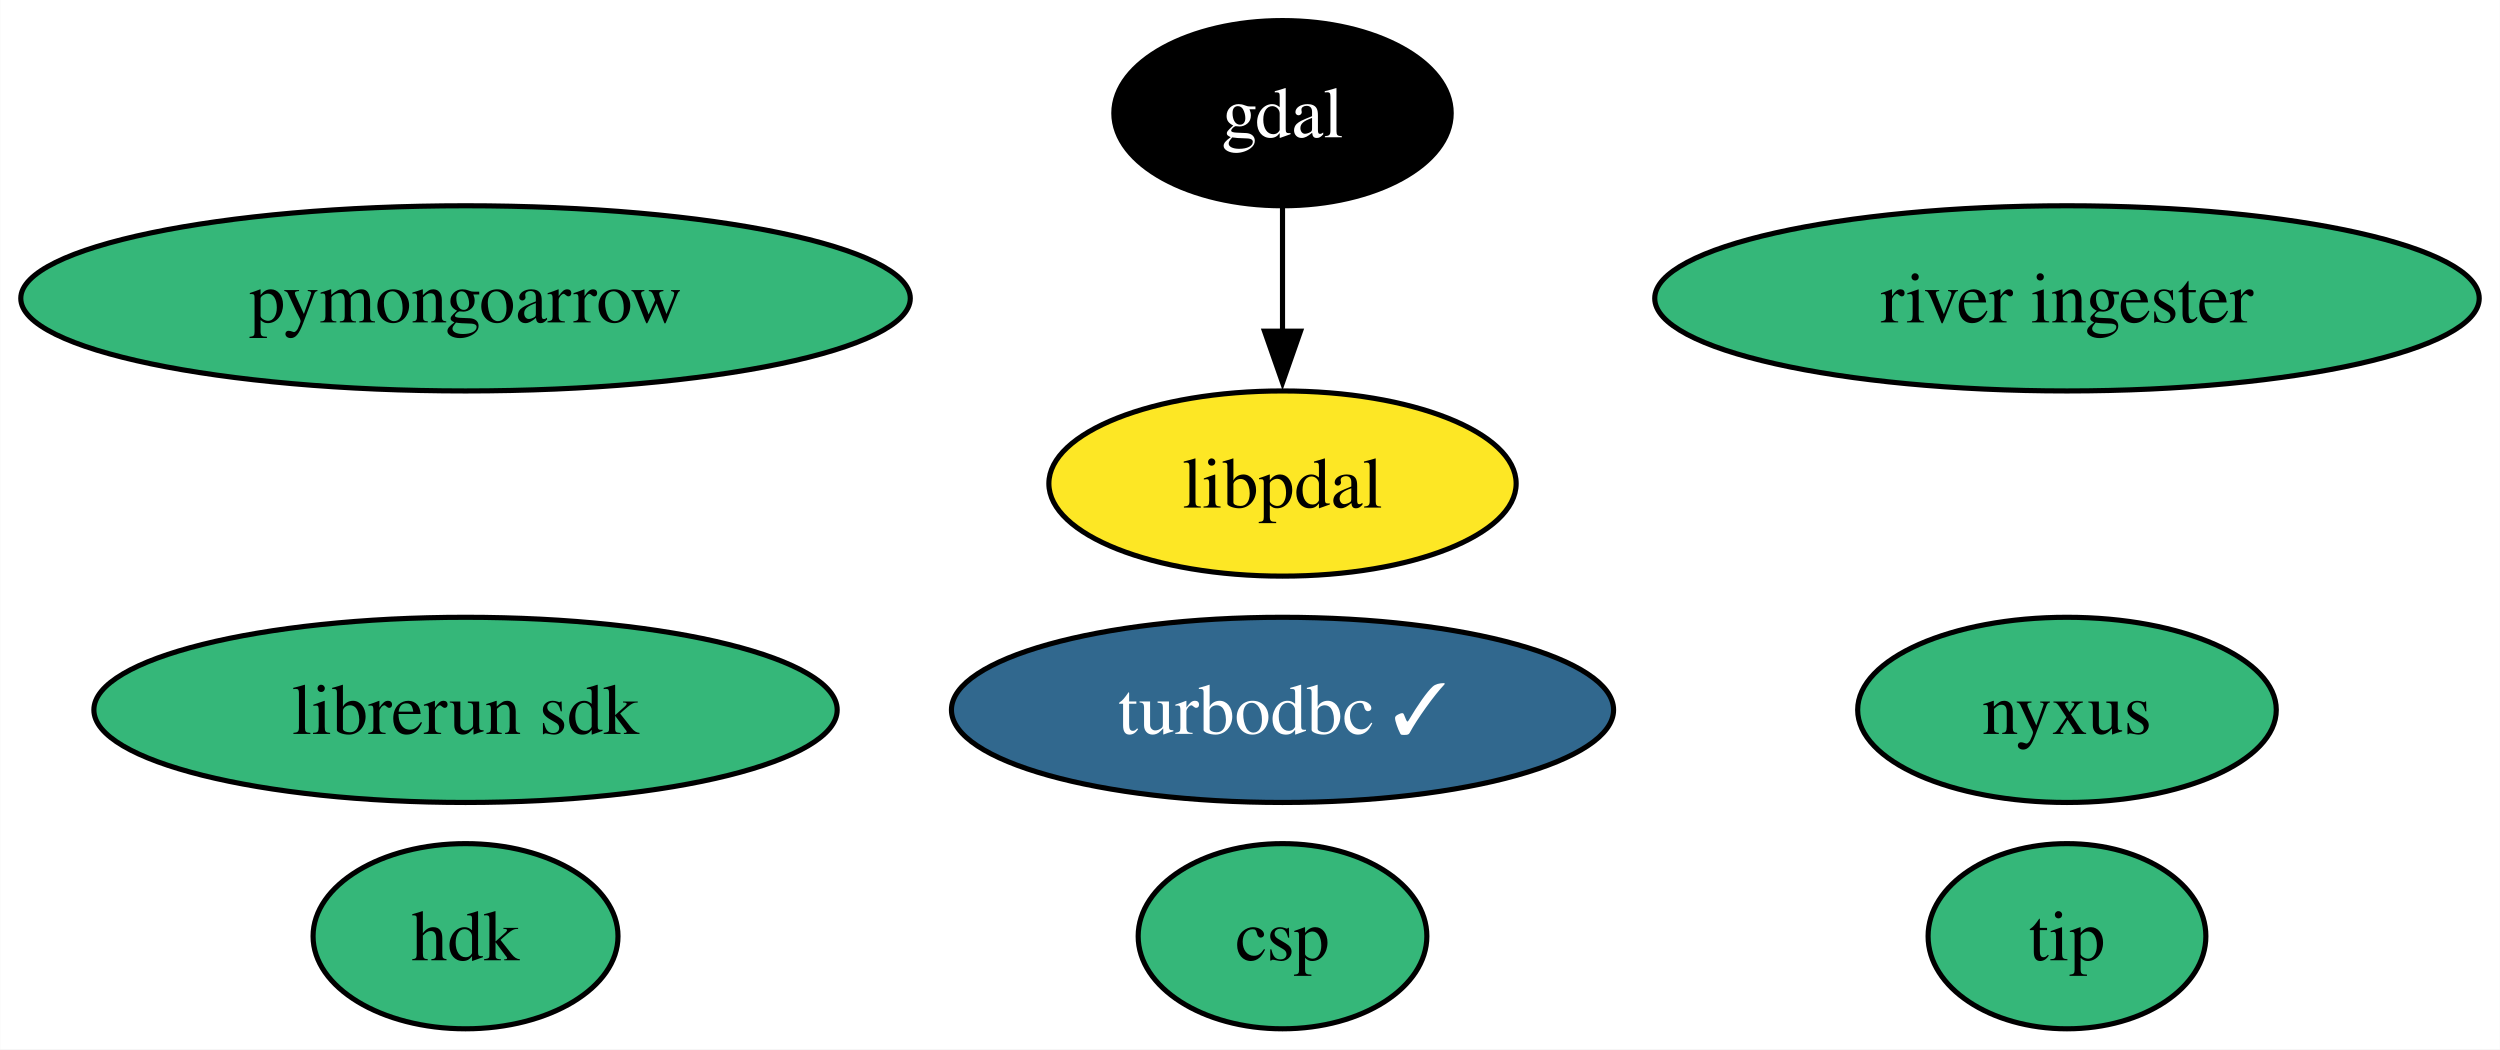
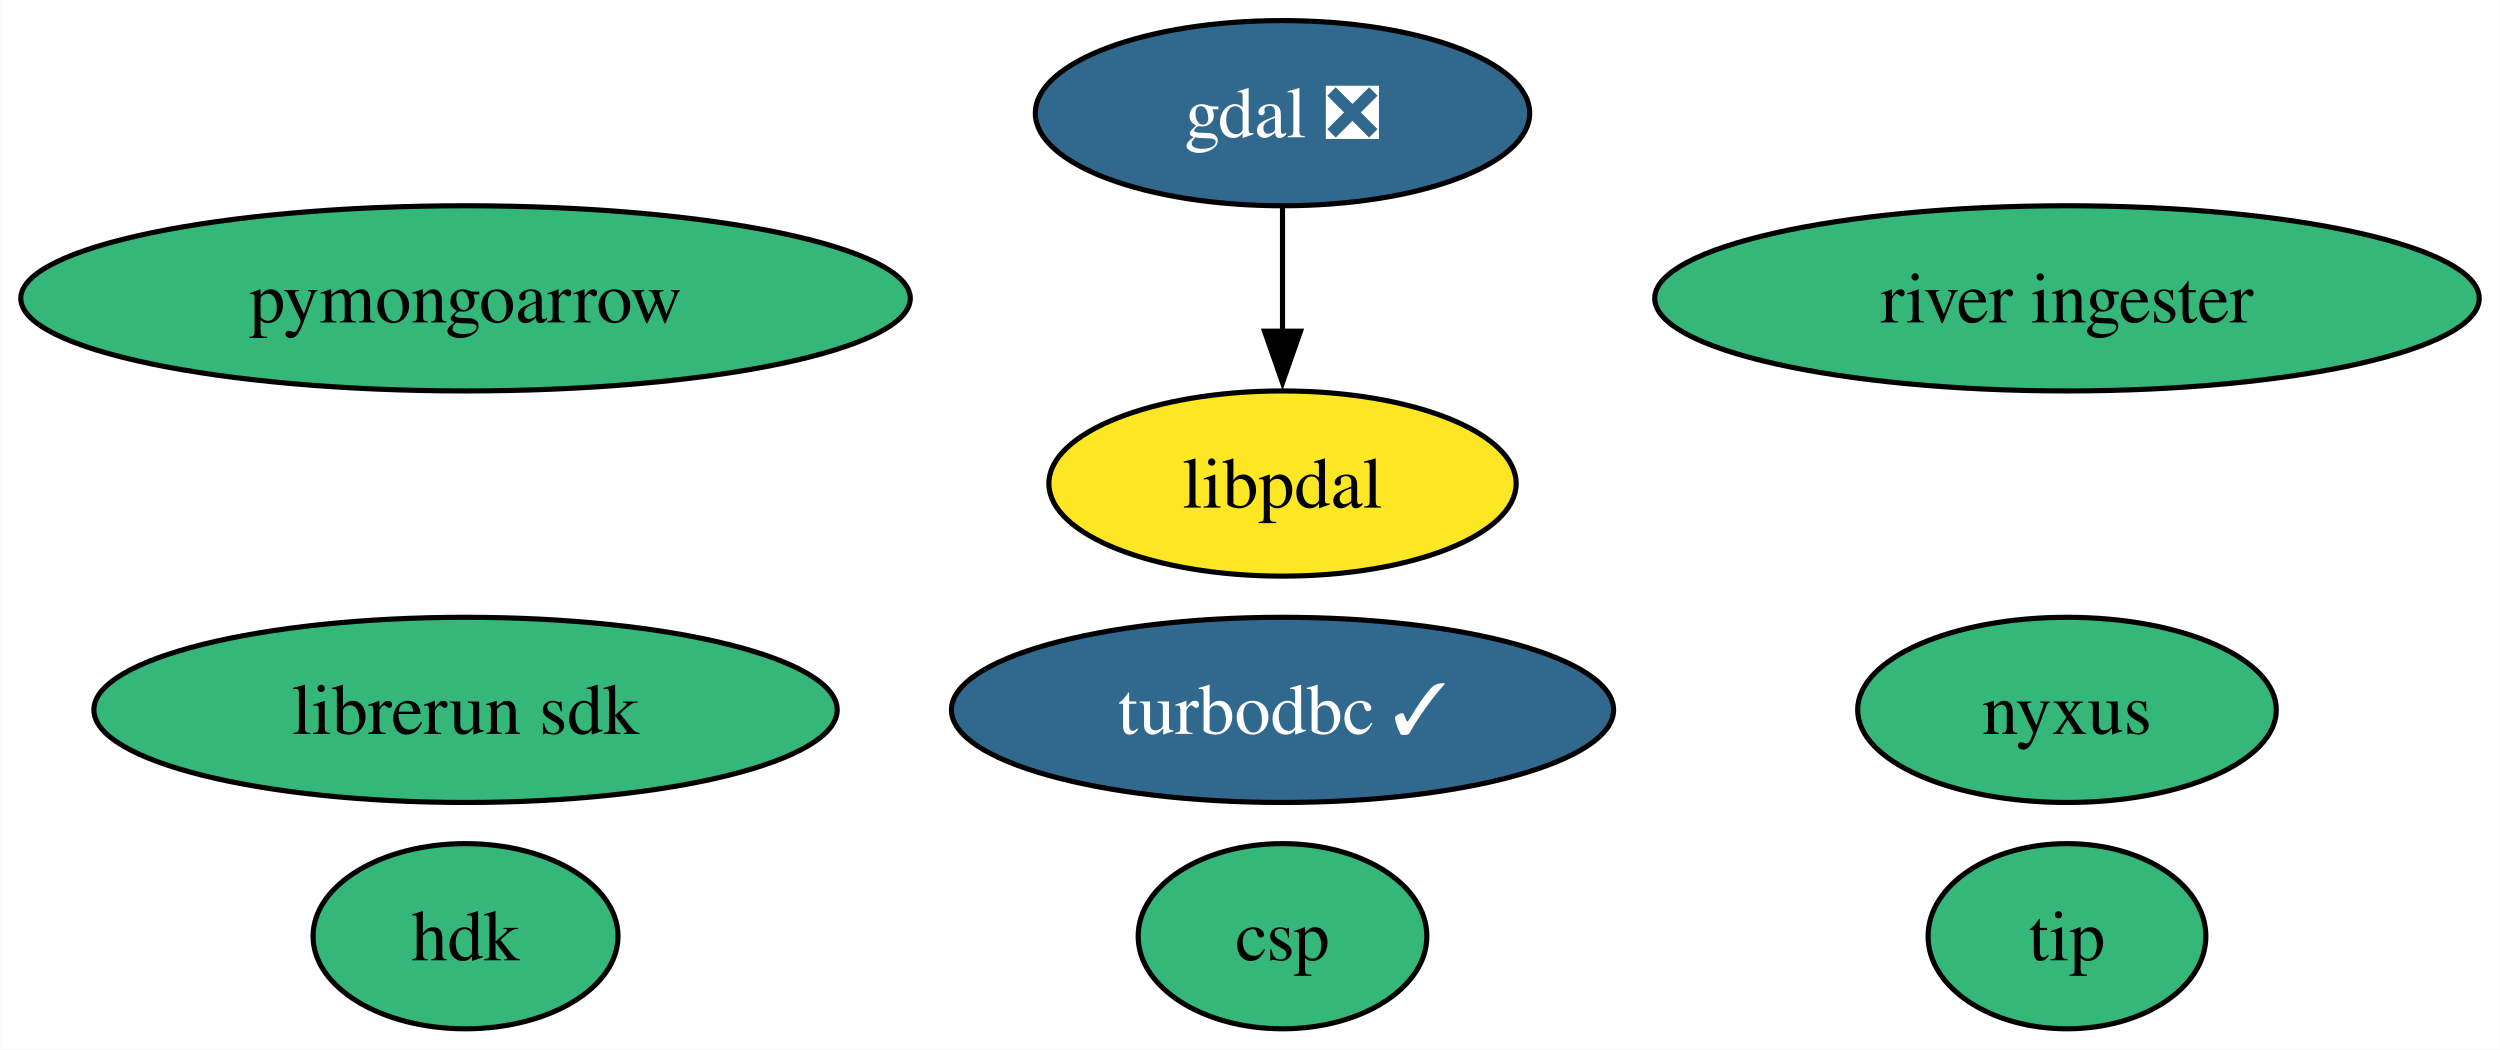
<svg xmlns="http://www.w3.org/2000/svg" xmlns:xlink="http://www.w3.org/1999/xlink" width="486pt" height="204pt" viewBox="0.00 0.00 485.92 204.00">
  <g id="graph0" class="graph" transform="scale(1 1) rotate(0) translate(4 200)">
    <polygon fill="white" stroke="none" points="-4,4 -4,-200 481.92,-200 481.92,4 -4,4" />
    <g id="node1" class="node">
      <g id="a_node1">
-         <a xlink:href="https://github.com/conda-forge/gdal-feedstock" xlink:title="gdal">
-           <ellipse fill="#000000" stroke="black" cx="245.28" cy="-178" rx="32.79" ry="18" />
-           <text text-anchor="middle" x="245.28" y="-173.32" font-family="Times,serif" font-size="14.00" fill="white">gdal</text>
+         <a xlink:href="https://github.com/conda-forge/gdal-feedstock/pull/997" xlink:title="gdal ❎">
+           <ellipse fill="#31688e" stroke="black" cx="245.28" cy="-178" rx="48.05" ry="18" />
+           <text text-anchor="middle" x="245.28" y="-173.32" font-family="Times,serif" font-size="14.00" fill="white">gdal ❎</text>
        </a>
      </g>
    </g>
    <g id="node10" class="node">
      <g id="a_node10">
        <a xlink:href="https://github.com/conda-forge/libpdal-feedstock" xlink:title="libpdal">
          <ellipse fill="#fde725" stroke="black" cx="245.28" cy="-106" rx="45.42" ry="18" />
          <text text-anchor="middle" x="245.28" y="-101.33" font-family="Times,serif" font-size="14.00">libpdal</text>
        </a>
      </g>
    </g>
    <g id="edge1" class="edge">
      <path fill="none" stroke="black" d="M245.28,-159.7C245.28,-152.41 245.28,-143.73 245.28,-135.54" />
      <polygon fill="black" stroke="black" points="248.78,-135.62 245.28,-125.62 241.78,-135.62 248.78,-135.62" />
    </g>
    <g id="node2" class="node">
      <g id="a_node2">
        <a xlink:href="https://github.com/conda-forge/turbodbc-feedstock/pull/140" xlink:title="turbodbc ✓">
          <ellipse fill="#31688e" stroke="black" cx="245.28" cy="-62" rx="64.36" ry="18" />
          <text text-anchor="middle" x="245.28" y="-57.33" font-family="Times,serif" font-size="14.00" fill="white">turbodbc ✓</text>
        </a>
      </g>
    </g>
    <g id="node3" class="node">
      <g id="a_node3">
        <a xlink:href="https://github.com/conda-forge/pymongoarrow-feedstock" xlink:title="pymongoarrow">
          <ellipse fill="#35b779" stroke="black" cx="86.46" cy="-142" rx="86.46" ry="18" />
          <text text-anchor="middle" x="86.46" y="-137.32" font-family="Times,serif" font-size="14.00">pymongoarrow</text>
        </a>
      </g>
    </g>
    <g id="node4" class="node">
      <g id="a_node4">
        <a xlink:href="https://github.com/conda-forge/hdk-feedstock" xlink:title="hdk">
          <ellipse fill="#35b779" stroke="black" cx="86.46" cy="-18" rx="29.64" ry="18" />
          <text text-anchor="middle" x="86.46" y="-13.32" font-family="Times,serif" font-size="14.00">hdk</text>
        </a>
      </g>
    </g>
    <g id="node5" class="node">
      <g id="a_node5">
        <a xlink:href="https://github.com/conda-forge/nyxus-feedstock" xlink:title="nyxus">
          <ellipse fill="#35b779" stroke="black" cx="397.78" cy="-62" rx="40.69" ry="18" />
          <text text-anchor="middle" x="397.78" y="-57.33" font-family="Times,serif" font-size="14.00">nyxus</text>
        </a>
      </g>
    </g>
    <g id="node6" class="node">
      <g id="a_node6">
        <a xlink:href="https://github.com/conda-forge/tip-feedstock" xlink:title="tip">
          <ellipse fill="#35b779" stroke="black" cx="397.78" cy="-18" rx="27" ry="18" />
          <text text-anchor="middle" x="397.78" y="-13.32" font-family="Times,serif" font-size="14.00">tip</text>
        </a>
      </g>
    </g>
    <g id="node7" class="node">
      <g id="a_node7">
        <a xlink:href="https://github.com/conda-forge/river-ingester-feedstock" xlink:title="river ingester">
          <ellipse fill="#35b779" stroke="black" cx="397.78" cy="-142" rx="80.14" ry="18" />
          <text text-anchor="middle" x="397.78" y="-137.32" font-family="Times,serif" font-size="14.00">river ingester</text>
        </a>
      </g>
    </g>
    <g id="node8" class="node">
      <g id="a_node8">
        <a xlink:href="https://github.com/conda-forge/librerun-sdk-feedstock" xlink:title="librerun sdk">
          <ellipse fill="#35b779" stroke="black" cx="86.46" cy="-62" rx="72.25" ry="18" />
          <text text-anchor="middle" x="86.46" y="-57.33" font-family="Times,serif" font-size="14.00">librerun sdk</text>
        </a>
      </g>
    </g>
    <g id="node9" class="node">
      <g id="a_node9">
        <a xlink:href="https://github.com/conda-forge/csp-feedstock" xlink:title="csp">
          <ellipse fill="#35b779" stroke="black" cx="245.28" cy="-18" rx="28.06" ry="18" />
          <text text-anchor="middle" x="245.28" y="-13.32" font-family="Times,serif" font-size="14.00">csp</text>
        </a>
      </g>
    </g>
  </g>
</svg>
